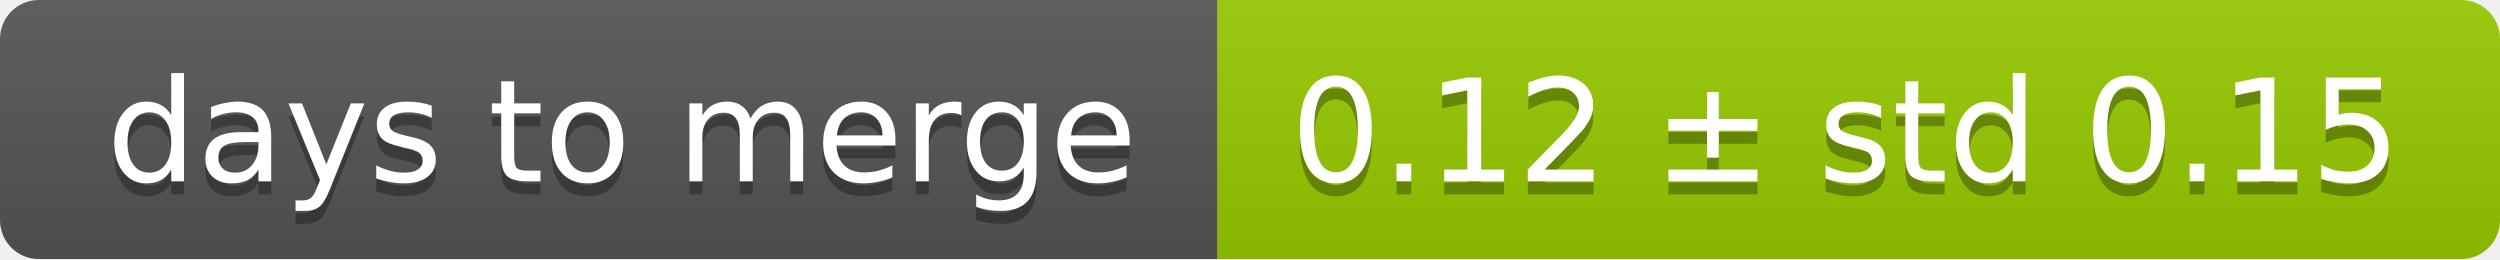
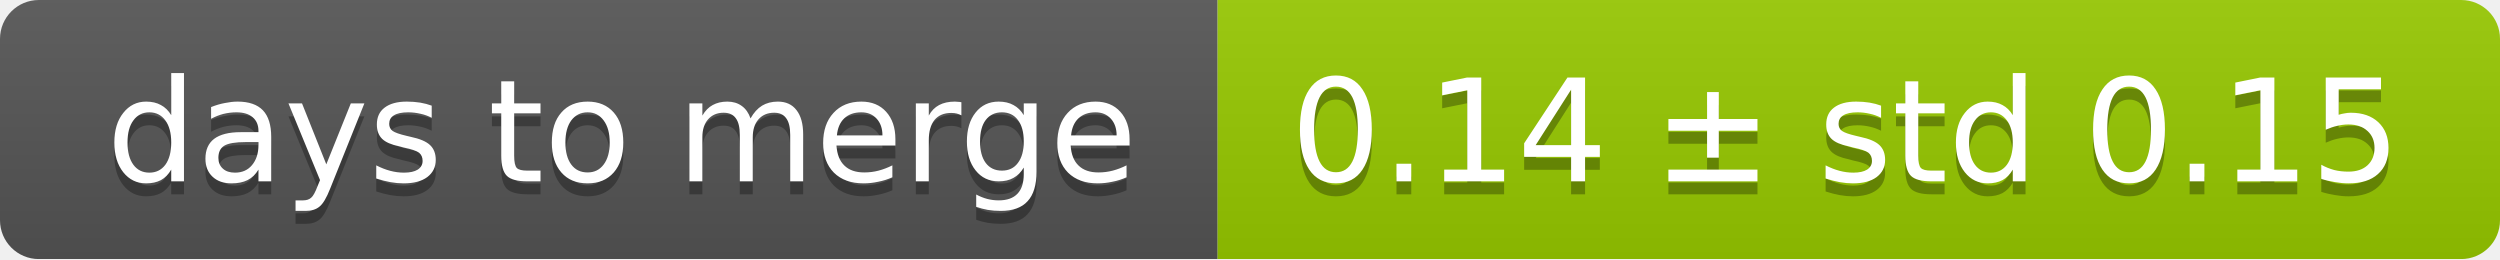
<svg xmlns="http://www.w3.org/2000/svg" width="193" height="20">
  <linearGradient id="smooth" x2="0" y2="100%">
    <stop offset="0" stop-color="#bbb" stop-opacity=".1" />
    <stop offset="1" stop-opacity=".1" />
  </linearGradient>
  <mask id="round">
    <rect width="193" height="20" rx="3" fill="#fff" />
  </mask>
  <g mask="url(#round)">
    <rect width="94" height="20" fill="#555" />
    <rect x="94" width="99" height="20" fill="#97ca00" />
    <rect width="193" height="20" fill="url(#smooth)" />
  </g>
  <g fill="#fff" text-anchor="middle" font-family="DejaVu Sans,Verdana,Geneva,sans-serif" font-size="11">
    <text x="48" y="15" fill="#010101" fill-opacity=".3">days to merge</text>
    <text x="48" y="14">days to merge</text>
-     <text x="142.5" y="15" fill="#010101" fill-opacity=".3">0.12 ± std 0.15</text>
-     <text x="142.5" y="14">0.12 ± std 0.15</text>
+     <text x="142.5" y="15" fill="#010101" fill-opacity=".3">0.14 ± std 0.15</text>
+     <text x="142.5" y="14">0.14 ± std 0.15</text>
  </g>
</svg>
